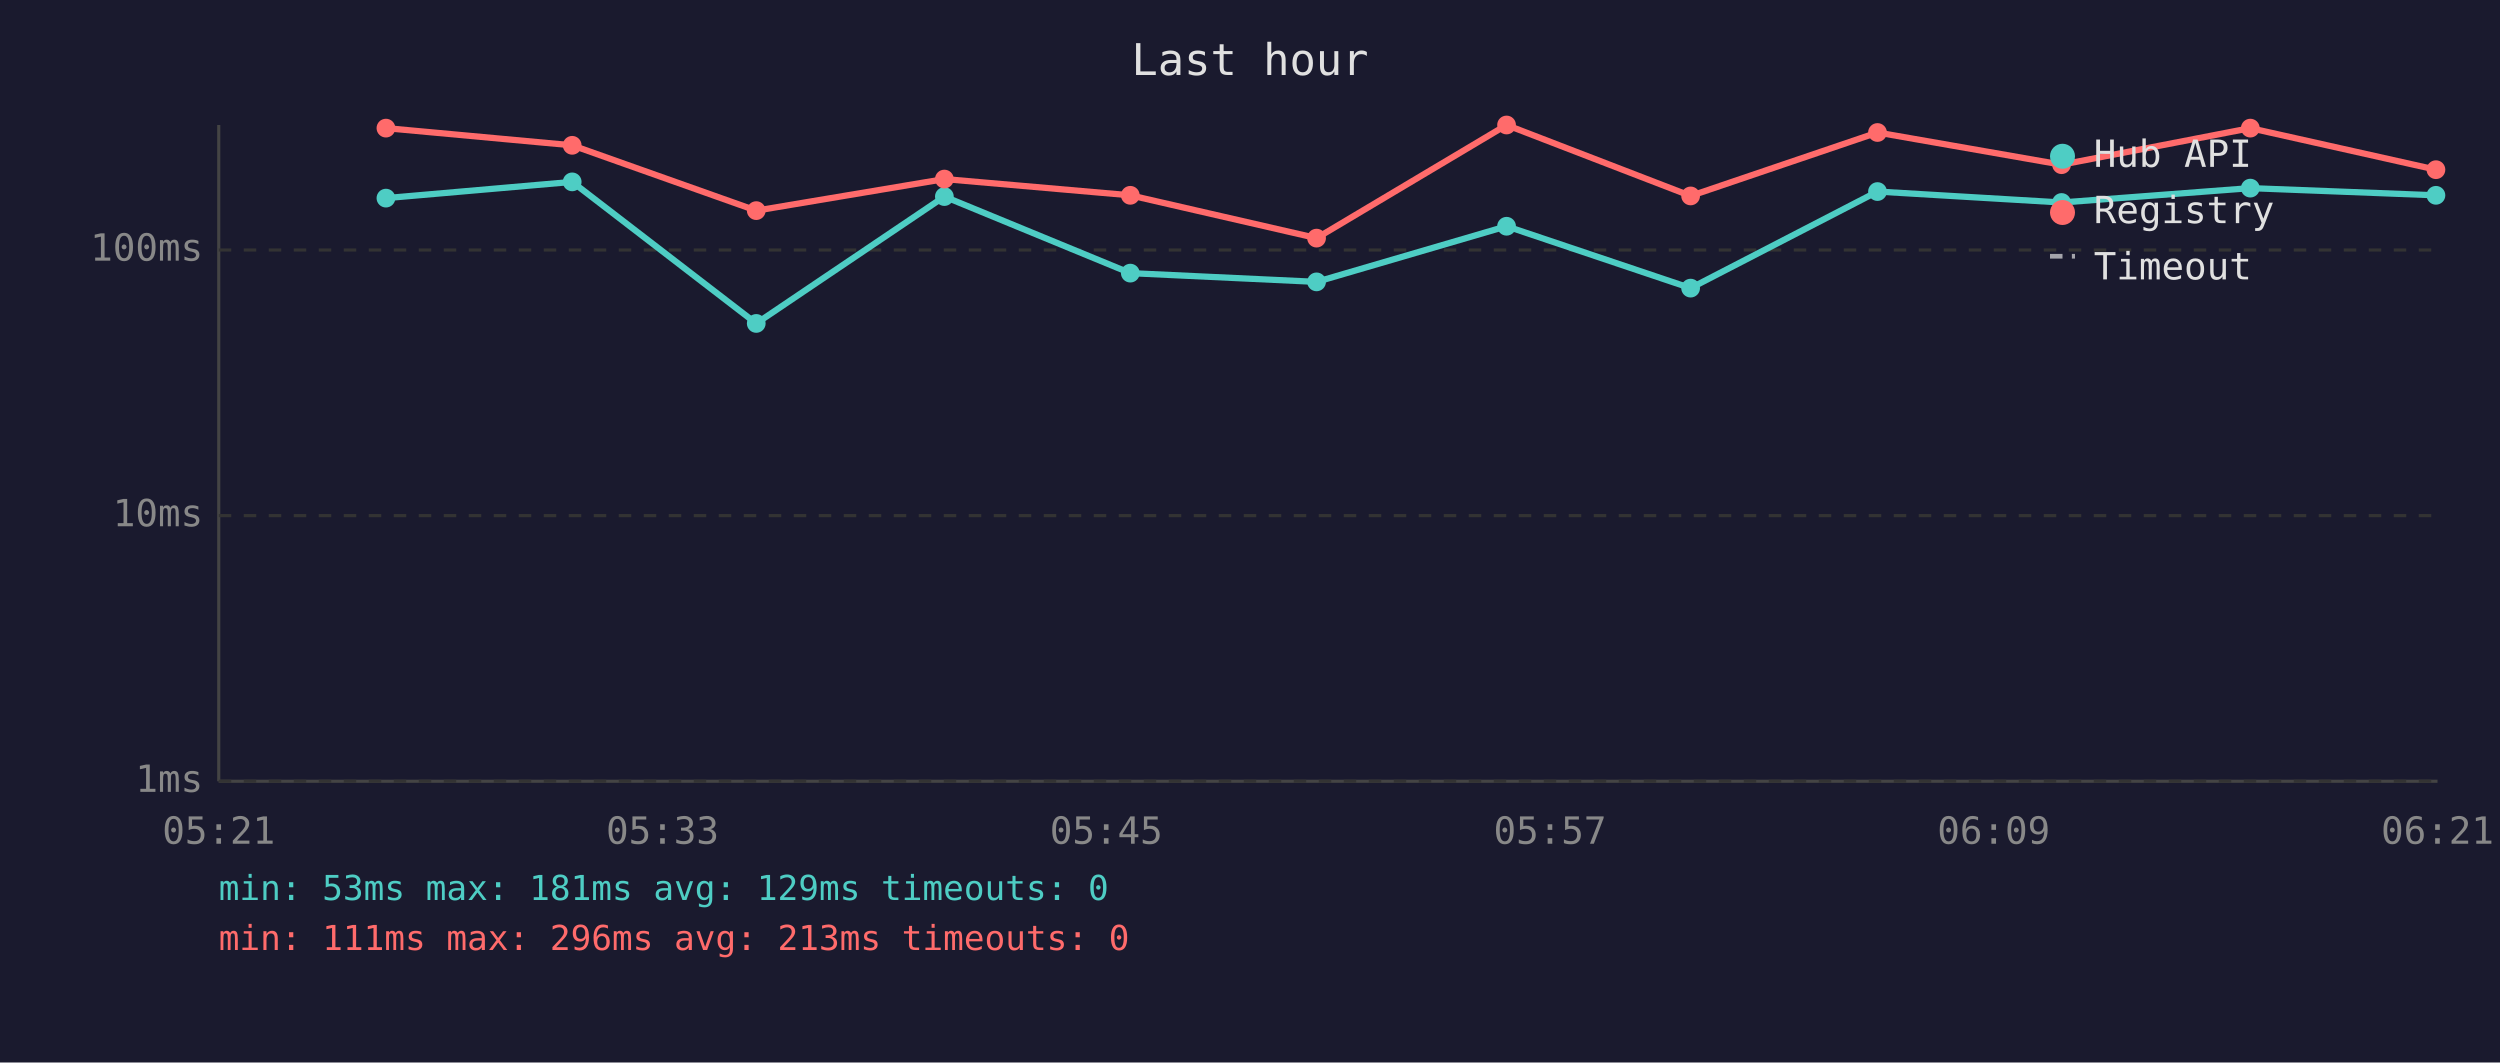
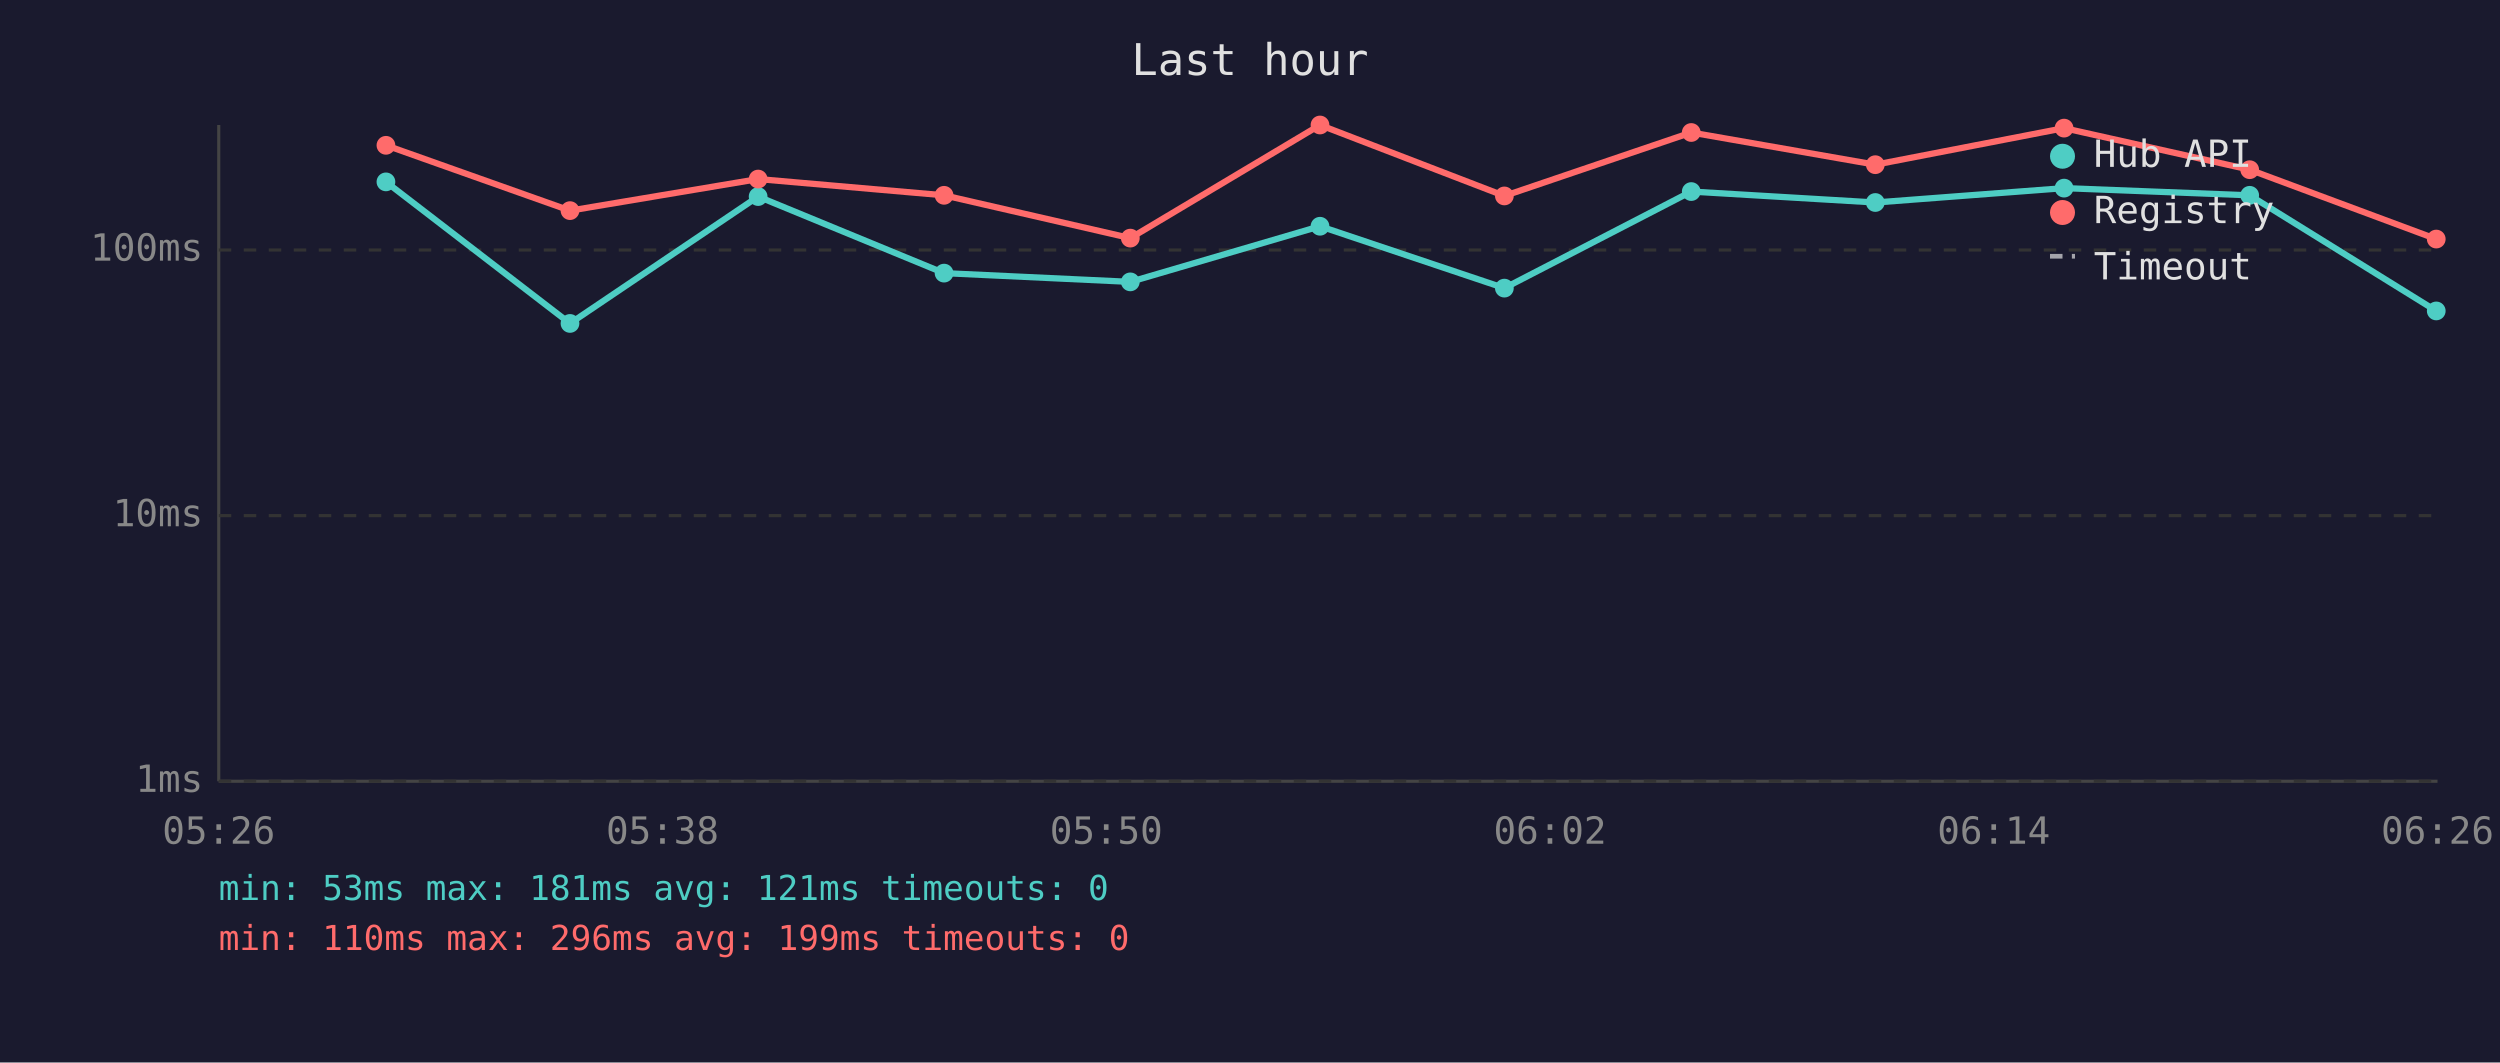
<svg xmlns="http://www.w3.org/2000/svg" viewBox="0 0 800 340" font-family="monospace" font-size="12">
  <rect width="800" height="340" fill="#1a1a2e" />
  <text x="400" y="24" fill="#e0e0e0" font-size="14" text-anchor="middle">Last hour</text>
  <line x1="70" y1="40" x2="70" y2="250" stroke="#444" stroke-width="1" />
  <line x1="70" y1="250" x2="780" y2="250" stroke="#444" stroke-width="1" />
  <line x1="70" y1="250" x2="780" y2="250" stroke="#333" stroke-width="1" stroke-dasharray="4" />
  <text x="65" y="250" fill="#888" text-anchor="end" dominant-baseline="middle">1ms</text>
  <line x1="70" y1="165" x2="780" y2="165" stroke="#333" stroke-width="1" stroke-dasharray="4" />
  <text x="65" y="165" fill="#888" text-anchor="end" dominant-baseline="middle">10ms</text>
  <line x1="70" y1="80" x2="780" y2="80" stroke="#333" stroke-width="1" stroke-dasharray="4" />
  <text x="65" y="80" fill="#888" text-anchor="end" dominant-baseline="middle">100ms</text>
-   <text x="70" y="270" fill="#888" text-anchor="middle">05:21</text>
-   <text x="212" y="270" fill="#888" text-anchor="middle">05:33</text>
-   <text x="354" y="270" fill="#888" text-anchor="middle">05:45</text>
-   <text x="496" y="270" fill="#888" text-anchor="middle">05:57</text>
-   <text x="638" y="270" fill="#888" text-anchor="middle">06:09</text>
-   <text x="780" y="270" fill="#888" text-anchor="middle">06:21</text>
-   <polyline points="123.5,63.4 183.1,58.2 242.0,103.5 302.2,62.9 361.7,87.4 421.3,90.2 482.1,72.4 541.0,92.2 600.8,61.3 659.7,64.8 720.1,60.2 779.5,62.5" fill="none" stroke="#4ecdc4" stroke-width="2" opacity="1" />
-   <circle cx="123.5" cy="63.4" r="3" fill="#4ecdc4" />
-   <circle cx="183.1" cy="58.2" r="3" fill="#4ecdc4" />
-   <circle cx="242.0" cy="103.5" r="3" fill="#4ecdc4" />
-   <circle cx="302.2" cy="62.9" r="3" fill="#4ecdc4" />
-   <circle cx="361.7" cy="87.4" r="3" fill="#4ecdc4" />
-   <circle cx="421.3" cy="90.2" r="3" fill="#4ecdc4" />
-   <circle cx="482.1" cy="72.4" r="3" fill="#4ecdc4" />
-   <circle cx="541.0" cy="92.2" r="3" fill="#4ecdc4" />
-   <circle cx="600.8" cy="61.3" r="3" fill="#4ecdc4" />
-   <circle cx="659.7" cy="64.8" r="3" fill="#4ecdc4" />
-   <circle cx="720.1" cy="60.2" r="3" fill="#4ecdc4" />
-   <circle cx="779.5" cy="62.5" r="3" fill="#4ecdc4" />
-   <polyline points="123.5,41.0 183.1,46.5 242.0,67.4 302.2,57.3 361.7,62.5 421.3,76.2 482.1,40.0 541.0,62.7 600.8,42.4 659.7,52.7 720.1,41.0 779.5,54.3" fill="none" stroke="#ff6b6b" stroke-width="2" opacity="1" />
-   <circle cx="123.5" cy="41.0" r="3" fill="#ff6b6b" />
-   <circle cx="183.1" cy="46.5" r="3" fill="#ff6b6b" />
-   <circle cx="242.0" cy="67.4" r="3" fill="#ff6b6b" />
-   <circle cx="302.2" cy="57.3" r="3" fill="#ff6b6b" />
-   <circle cx="361.7" cy="62.5" r="3" fill="#ff6b6b" />
-   <circle cx="421.3" cy="76.2" r="3" fill="#ff6b6b" />
-   <circle cx="482.1" cy="40.0" r="3" fill="#ff6b6b" />
-   <circle cx="541.0" cy="62.7" r="3" fill="#ff6b6b" />
-   <circle cx="600.8" cy="42.4" r="3" fill="#ff6b6b" />
-   <circle cx="659.7" cy="52.7" r="3" fill="#ff6b6b" />
-   <circle cx="720.1" cy="41.0" r="3" fill="#ff6b6b" />
-   <circle cx="779.5" cy="54.3" r="3" fill="#ff6b6b" />
+   <text x="70" y="270" fill="#888" text-anchor="middle">05:26</text>
+   <text x="212" y="270" fill="#888" text-anchor="middle">05:38</text>
+   <text x="354" y="270" fill="#888" text-anchor="middle">05:50</text>
+   <text x="496" y="270" fill="#888" text-anchor="middle">06:02</text>
+   <text x="638" y="270" fill="#888" text-anchor="middle">06:14</text>
+   <text x="780" y="270" fill="#888" text-anchor="middle">06:26</text>
+   <polyline points="123.5,58.2 182.4,103.5 242.6,62.9 302.1,87.4 361.7,90.2 422.4,72.4 481.4,92.2 541.2,61.3 600.1,64.8 660.5,60.2 719.9,62.5 779.6,99.5" fill="none" stroke="#4ecdc4" stroke-width="2" opacity="1" />
+   <circle cx="123.5" cy="58.2" r="3" fill="#4ecdc4" />
+   <circle cx="182.4" cy="103.5" r="3" fill="#4ecdc4" />
+   <circle cx="242.6" cy="62.9" r="3" fill="#4ecdc4" />
+   <circle cx="302.1" cy="87.4" r="3" fill="#4ecdc4" />
+   <circle cx="361.7" cy="90.2" r="3" fill="#4ecdc4" />
+   <circle cx="422.4" cy="72.4" r="3" fill="#4ecdc4" />
+   <circle cx="481.4" cy="92.2" r="3" fill="#4ecdc4" />
+   <circle cx="541.2" cy="61.3" r="3" fill="#4ecdc4" />
+   <circle cx="600.1" cy="64.8" r="3" fill="#4ecdc4" />
+   <circle cx="660.5" cy="60.2" r="3" fill="#4ecdc4" />
+   <circle cx="719.9" cy="62.5" r="3" fill="#4ecdc4" />
+   <circle cx="779.6" cy="99.5" r="3" fill="#4ecdc4" />
+   <polyline points="123.5,46.5 182.4,67.4 242.6,57.3 302.1,62.5 361.7,76.2 422.4,40.0 481.4,62.7 541.2,42.4 600.1,52.7 660.5,41.0 719.9,54.3 779.6,76.5" fill="none" stroke="#ff6b6b" stroke-width="2" opacity="1" />
+   <circle cx="123.5" cy="46.5" r="3" fill="#ff6b6b" />
+   <circle cx="182.4" cy="67.4" r="3" fill="#ff6b6b" />
+   <circle cx="242.6" cy="57.3" r="3" fill="#ff6b6b" />
+   <circle cx="302.1" cy="62.5" r="3" fill="#ff6b6b" />
+   <circle cx="361.7" cy="76.2" r="3" fill="#ff6b6b" />
+   <circle cx="422.4" cy="40.0" r="3" fill="#ff6b6b" />
+   <circle cx="481.4" cy="62.7" r="3" fill="#ff6b6b" />
+   <circle cx="541.2" cy="42.4" r="3" fill="#ff6b6b" />
+   <circle cx="600.1" cy="52.7" r="3" fill="#ff6b6b" />
+   <circle cx="660.5" cy="41.0" r="3" fill="#ff6b6b" />
+   <circle cx="719.9" cy="54.3" r="3" fill="#ff6b6b" />
+   <circle cx="779.6" cy="76.5" r="3" fill="#ff6b6b" />
  <circle cx="660" cy="50" r="4" fill="#4ecdc4" />
  <text x="670" y="50" fill="#e0e0e0" dominant-baseline="middle">Hub API</text>
  <circle cx="660" cy="68" r="4" fill="#ff6b6b" />
  <text x="670" y="68" fill="#e0e0e0" dominant-baseline="middle">Registry</text>
  <line x1="656" y1="82" x2="664" y2="82" stroke="#e0e0e0" stroke-width="1.5" stroke-dasharray="4,3" opacity="0.7" />
  <text x="670" y="86" fill="#e0e0e0" dominant-baseline="middle">Timeout</text>
-   <text x="70" y="288" fill="#4ecdc4" font-size="11">min: 53ms  max: 181ms  avg: 129ms  timeouts: 0</text>
-   <text x="70" y="304" fill="#ff6b6b" font-size="11">min: 111ms  max: 296ms  avg: 213ms  timeouts: 0</text>
+   <text x="70" y="288" fill="#4ecdc4" font-size="11">min: 53ms  max: 181ms  avg: 121ms  timeouts: 0</text>
+   <text x="70" y="304" fill="#ff6b6b" font-size="11">min: 110ms  max: 296ms  avg: 199ms  timeouts: 0</text>
</svg>
